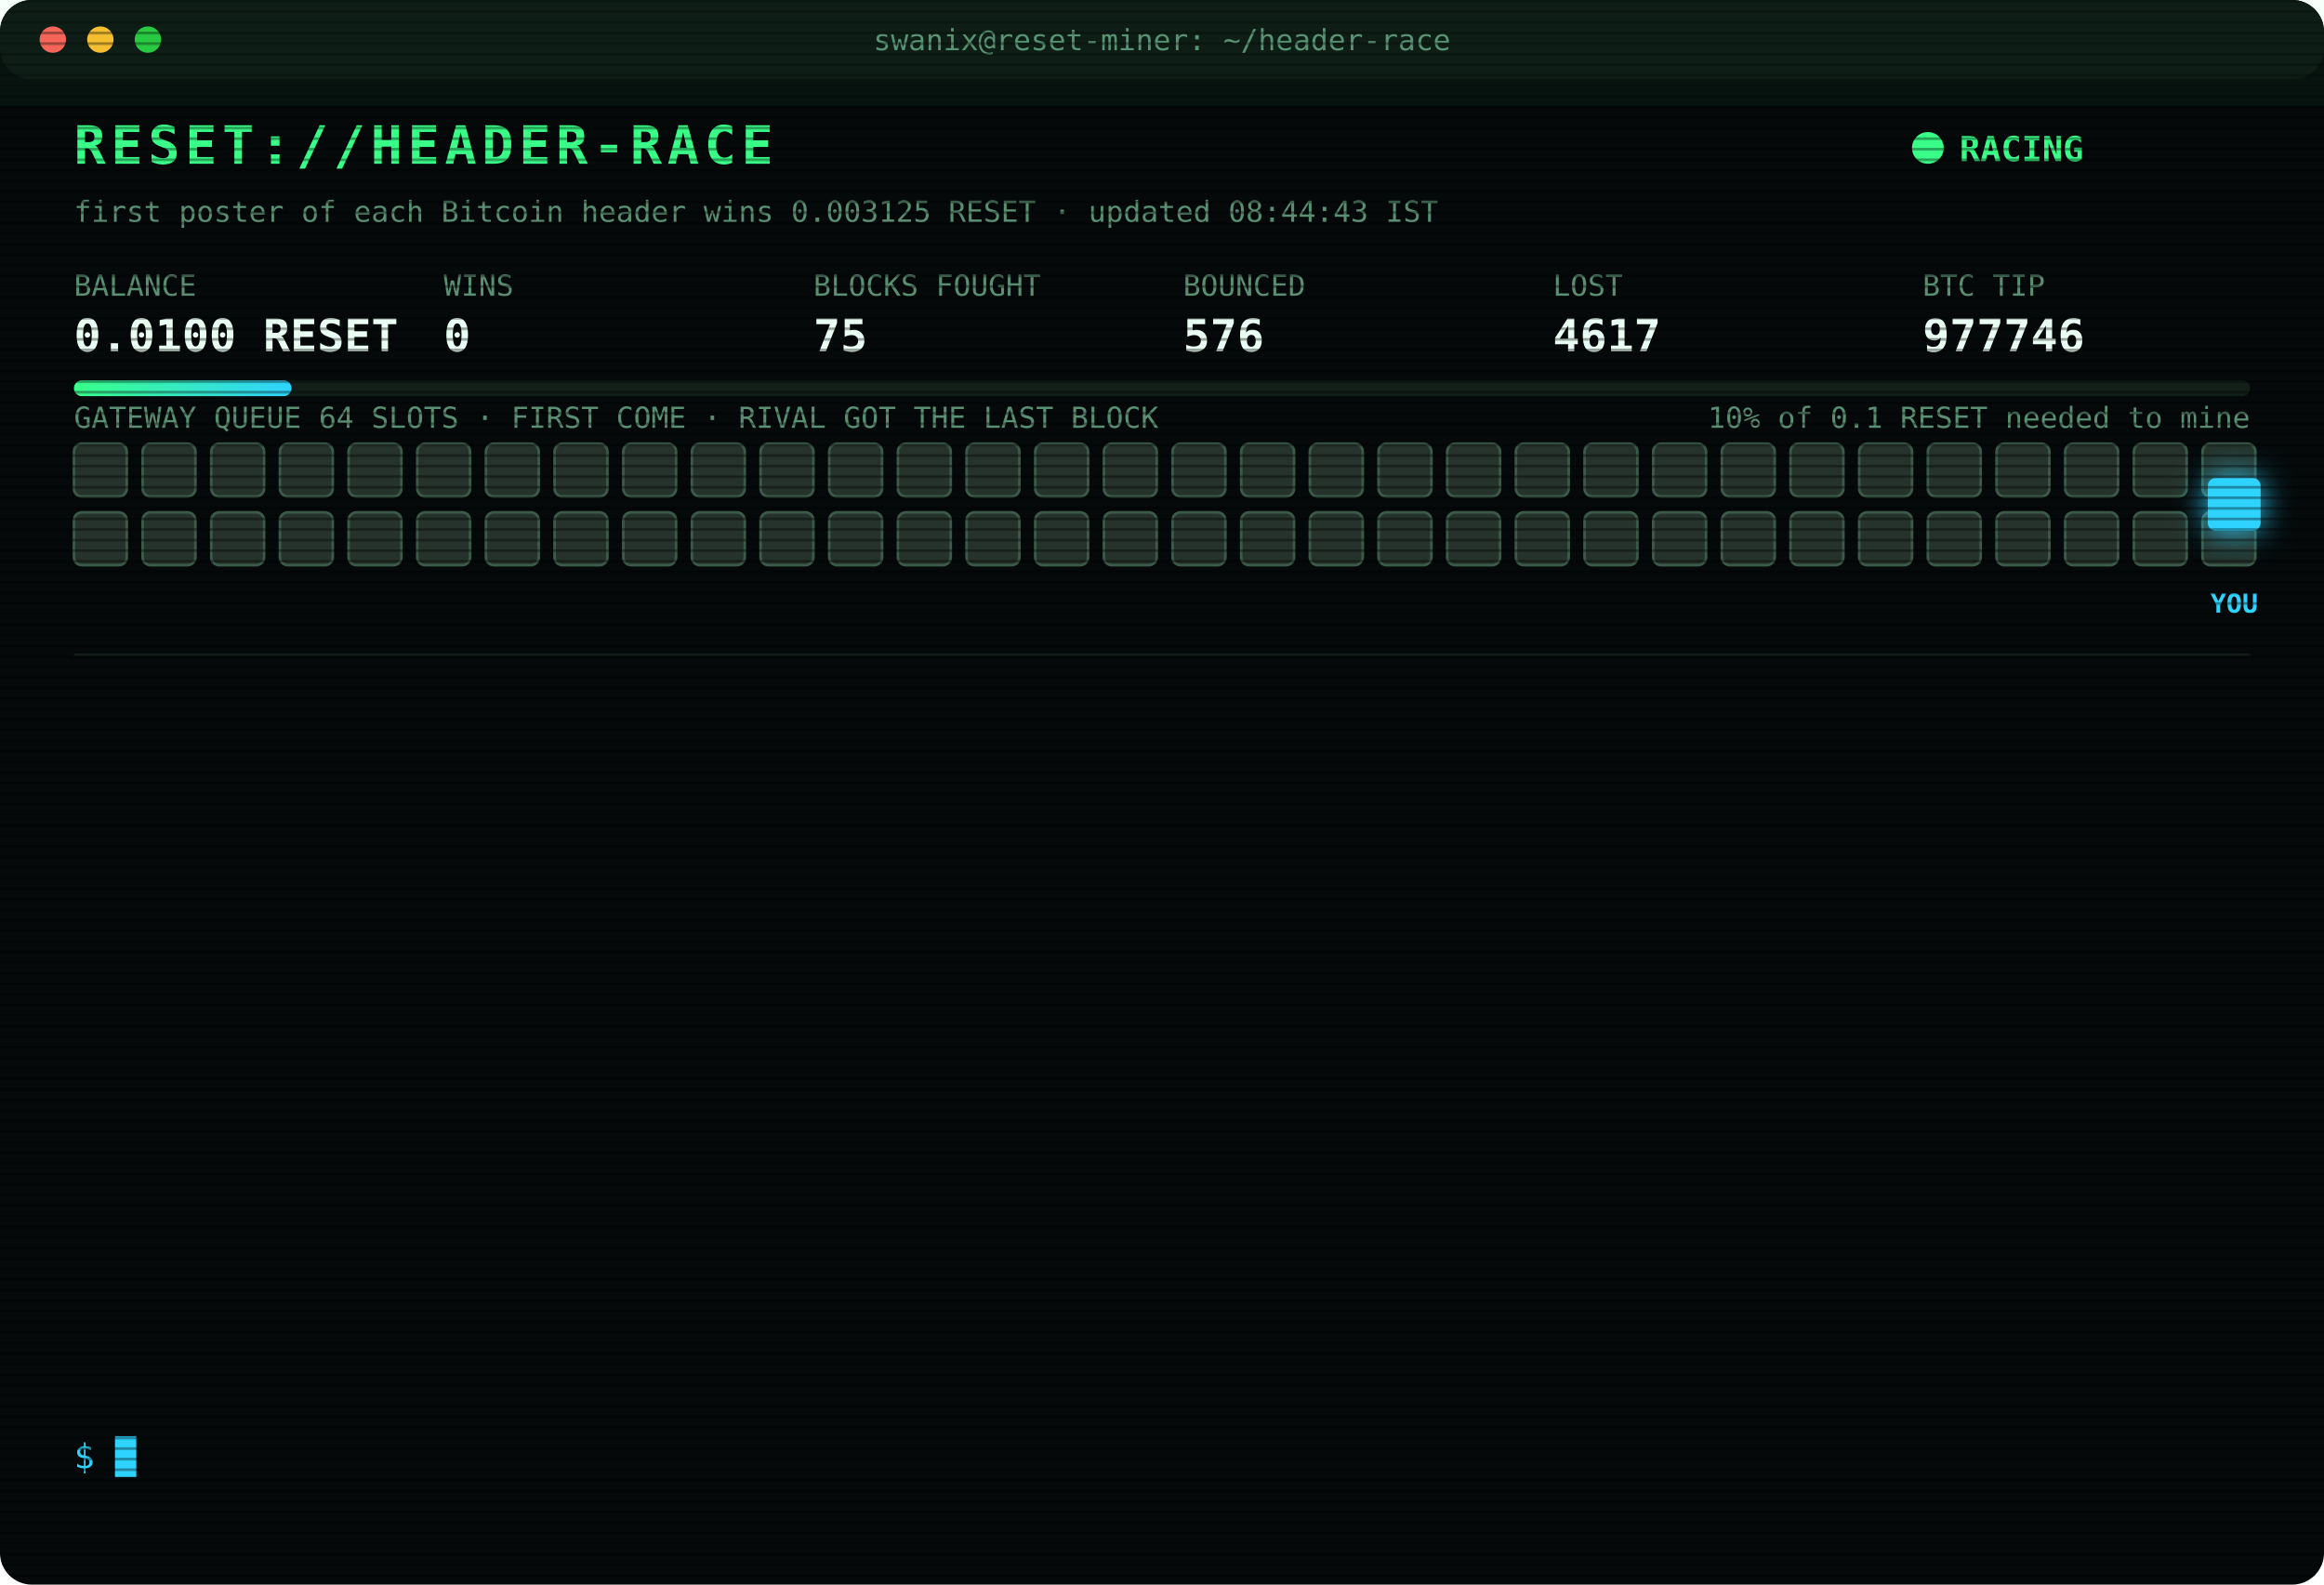
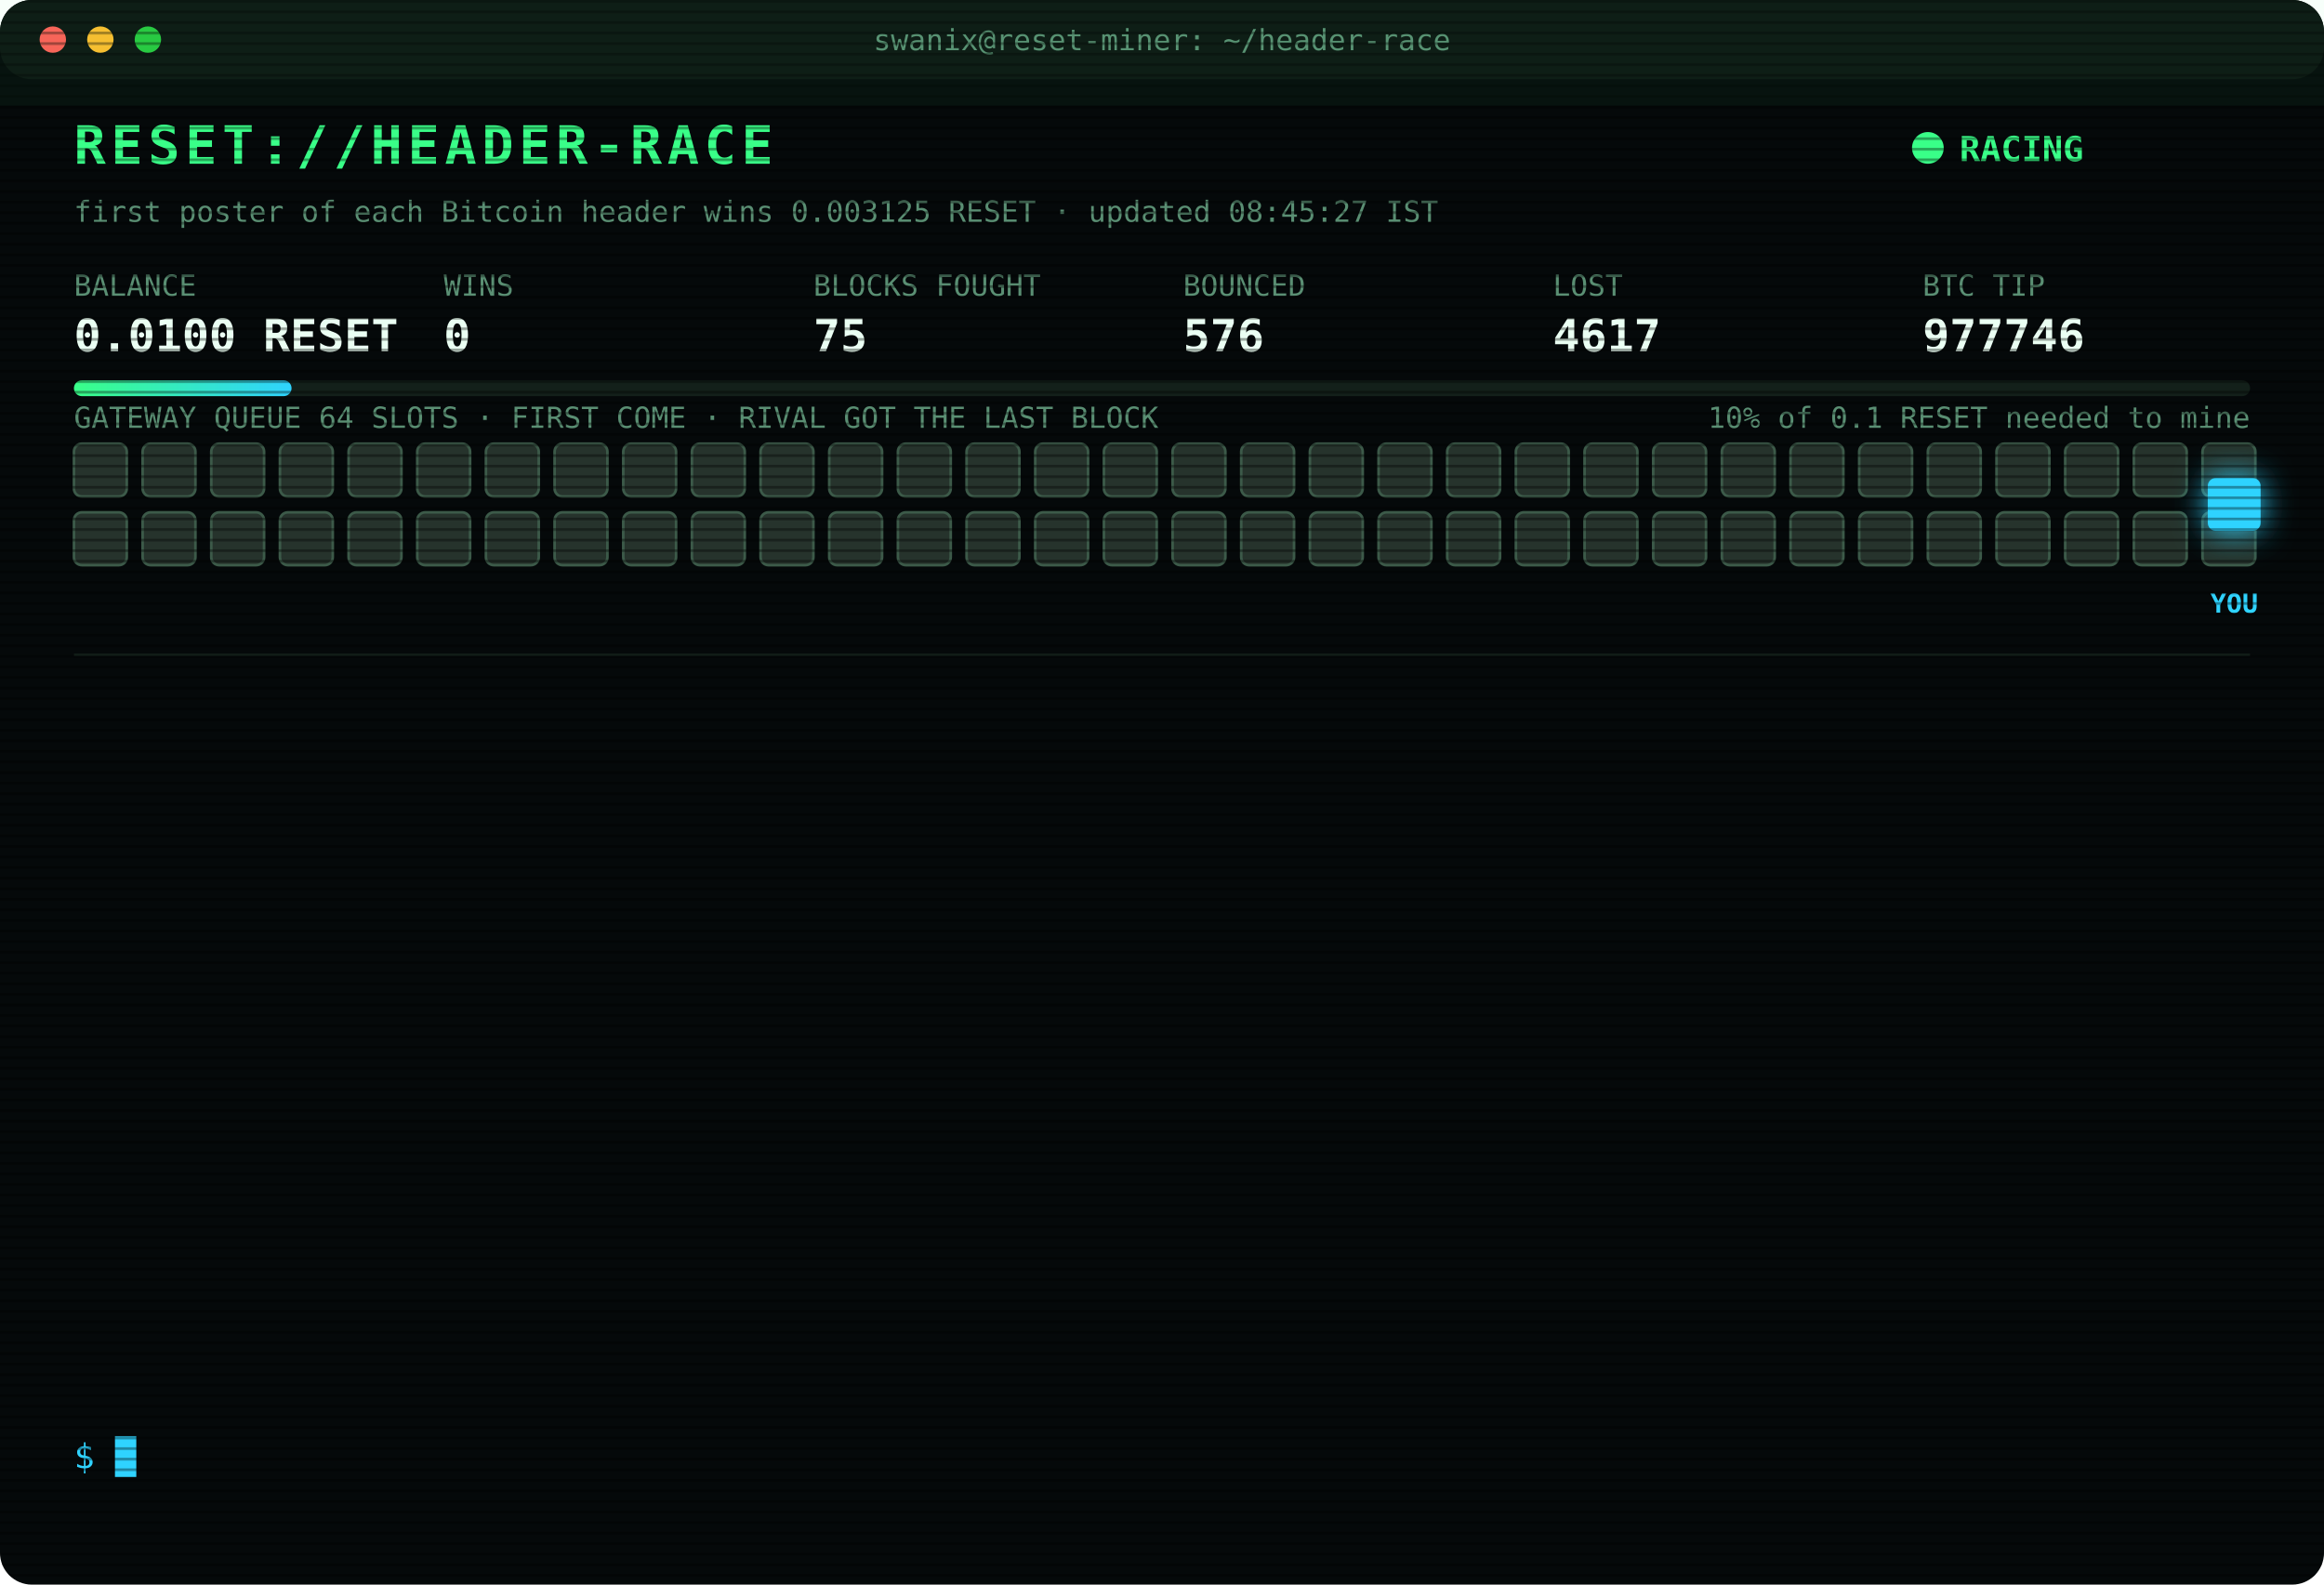
<svg xmlns="http://www.w3.org/2000/svg" width="880" height="600" viewBox="0 0 880 600" font-family="ui-monospace,SFMono-Regular,Menlo,Consolas,monospace">
  <style>
text{font-size:13px;fill:#7CFFB2}
.title{font-size:20px;font-weight:700;fill:#39FF88;letter-spacing:2px;animation:glitch 3s infinite steps(1)}
.sub{fill:#2fd3ff}.k{fill:#5a8f73;font-size:11px}.v{font-size:17px;font-weight:700;fill:#eafff3}
.ts{fill:#3f6b56}.boot{fill:#2fd3ff}.dim{fill:#5a8f73}.bad{fill:#ff4d6d}.warn{fill:#ffd23f}.mag{fill:#ff5cf0}.win{fill:#39FF88;font-weight:700}
.tag{font-size:10px;fill:#2fd3ff;font-weight:700}
.rival{fill:#26332c;stroke:#3c5a49;animation:jam 1.2s infinite alternate}
.idle{fill:#141c18;stroke:#22302a;animation:breathe 4s infinite}
.me{fill:#2fd3ff;filter:drop-shadow(0 0 6px #2fd3ff)}
.hover{animation:nudge 1.1s infinite ease-in-out}.bounce{animation:kick 1.4s infinite}
.ln{opacity:0;animation:in .4s forwards}
.cur{animation:blink 1s infinite steps(1)}
.scan{animation:scan 6s infinite linear}
.led{animation:blink 1.4s infinite}
@keyframes in{from{opacity:0;transform:translateX(-6px)}to{opacity:1;transform:none}}
@keyframes blink{50%{opacity:0}}
@keyframes jam{to{fill:#33463b}}
@keyframes breathe{50%{opacity:.4}}
@keyframes nudge{50%{transform:translateX(-10px)}}
@keyframes kick{0%,100%{transform:none}30%{transform:translateX(-14px)}55%{transform:translateX(10px) translateY(-6px)}}
@keyframes glitch{0%,92%{transform:none}93%{transform:translateX(2px);fill:#ff4d6d}95%{transform:translateX(-2px);fill:#2fd3ff}97%{transform:none}}
@keyframes scan{from{transform:translateY(-40px)}to{transform:translateY(600px)}}
</style>
  <defs>
    <pattern id="sl" width="4" height="4" patternUnits="userSpaceOnUse">
      <rect width="4" height="1" fill="#000" opacity=".35" />
    </pattern>
    <linearGradient id="bar">
      <stop offset="0" stop-color="#39FF88" />
      <stop offset="1" stop-color="#2fd3ff" />
    </linearGradient>
  </defs>
  <rect width="880" height="600" rx="12" fill="#05090a" />
  <rect width="880" height="30" rx="12" fill="#0d1512" />
  <circle cx="20" cy="15" r="5" fill="#ff5f57" />
  <circle cx="38" cy="15" r="5" fill="#febc2e" />
  <circle cx="56" cy="15" r="5" fill="#28c840" />
  <text x="440" y="19" text-anchor="middle" class="k">swanix@reset-miner: ~/header-race</text>
  <text x="28" y="62" class="title">RESET://HEADER-RACE</text>
  <circle class="led" cx="730" cy="56" r="6" fill="#39FF88" />
  <text x="742" y="61" class="win">RACING</text>
-   <text x="28" y="84" class="k">first poster of each Bitcoin header wins 0.003125 RESET · updated 08:44:43 IST</text>
+   <text x="28" y="84" class="k">first poster of each Bitcoin header wins 0.003125 RESET · updated 08:45:27 IST</text>
  <text x="28" y="112" class="k">BALANCE</text>
  <text x="28" y="133" class="v">0.0100 RESET</text>
  <text x="168" y="112" class="k">WINS</text>
  <text x="168" y="133" class="v">0</text>
  <text x="308" y="112" class="k">BLOCKS FOUGHT</text>
  <text x="308" y="133" class="v">75</text>
  <text x="448" y="112" class="k">BOUNCED</text>
  <text x="448" y="133" class="v">576</text>
  <text x="588" y="112" class="k">LOST</text>
  <text x="588" y="133" class="v">4617</text>
  <text x="728" y="112" class="k">BTC TIP</text>
  <text x="728" y="133" class="v">977746</text>
  <rect x="28" y="144" width="824" height="6" rx="3" fill="#13201a" />
  <rect x="28" y="144" width="82.4" height="6" rx="3" fill="url(#bar)" />
  <text x="852" y="162" text-anchor="end" class="k">10% of 0.1 RESET needed to mine</text>
  <text x="28" y="162" class="k">GATEWAY QUEUE 64 SLOTS · FIRST COME · RIVAL GOT THE LAST BLOCK</text>
  <rect class="rival" x="28" y="168" width="20" height="20" rx="3" style="animation-delay:0.00s" />
  <rect class="rival" x="54" y="168" width="20" height="20" rx="3" style="animation-delay:0.05s" />
  <rect class="rival" x="80" y="168" width="20" height="20" rx="3" style="animation-delay:0.10s" />
  <rect class="rival" x="106" y="168" width="20" height="20" rx="3" style="animation-delay:0.15s" />
  <rect class="rival" x="132" y="168" width="20" height="20" rx="3" style="animation-delay:0.20s" />
  <rect class="rival" x="158" y="168" width="20" height="20" rx="3" style="animation-delay:0.25s" />
  <rect class="rival" x="184" y="168" width="20" height="20" rx="3" style="animation-delay:0.30s" />
  <rect class="rival" x="210" y="168" width="20" height="20" rx="3" style="animation-delay:0.35s" />
  <rect class="rival" x="236" y="168" width="20" height="20" rx="3" style="animation-delay:0.40s" />
  <rect class="rival" x="262" y="168" width="20" height="20" rx="3" style="animation-delay:0.45s" />
  <rect class="rival" x="288" y="168" width="20" height="20" rx="3" style="animation-delay:0.50s" />
  <rect class="rival" x="314" y="168" width="20" height="20" rx="3" style="animation-delay:0.55s" />
  <rect class="rival" x="340" y="168" width="20" height="20" rx="3" style="animation-delay:0.60s" />
  <rect class="rival" x="366" y="168" width="20" height="20" rx="3" style="animation-delay:0.65s" />
  <rect class="rival" x="392" y="168" width="20" height="20" rx="3" style="animation-delay:0.70s" />
  <rect class="rival" x="418" y="168" width="20" height="20" rx="3" style="animation-delay:0.75s" />
  <rect class="rival" x="444" y="168" width="20" height="20" rx="3" style="animation-delay:0.80s" />
  <rect class="rival" x="470" y="168" width="20" height="20" rx="3" style="animation-delay:0.85s" />
  <rect class="rival" x="496" y="168" width="20" height="20" rx="3" style="animation-delay:0.90s" />
  <rect class="rival" x="522" y="168" width="20" height="20" rx="3" style="animation-delay:0.95s" />
  <rect class="rival" x="548" y="168" width="20" height="20" rx="3" style="animation-delay:1.00s" />
  <rect class="rival" x="574" y="168" width="20" height="20" rx="3" style="animation-delay:1.05s" />
  <rect class="rival" x="600" y="168" width="20" height="20" rx="3" style="animation-delay:1.10s" />
  <rect class="rival" x="626" y="168" width="20" height="20" rx="3" style="animation-delay:1.15s" />
  <rect class="rival" x="652" y="168" width="20" height="20" rx="3" style="animation-delay:1.20s" />
  <rect class="rival" x="678" y="168" width="20" height="20" rx="3" style="animation-delay:1.25s" />
  <rect class="rival" x="704" y="168" width="20" height="20" rx="3" style="animation-delay:1.30s" />
  <rect class="rival" x="730" y="168" width="20" height="20" rx="3" style="animation-delay:1.35s" />
  <rect class="rival" x="756" y="168" width="20" height="20" rx="3" style="animation-delay:1.40s" />
  <rect class="rival" x="782" y="168" width="20" height="20" rx="3" style="animation-delay:1.45s" />
  <rect class="rival" x="808" y="168" width="20" height="20" rx="3" style="animation-delay:1.50s" />
  <rect class="rival" x="834" y="168" width="20" height="20" rx="3" style="animation-delay:1.55s" />
  <rect class="rival" x="28" y="194" width="20" height="20" rx="3" style="animation-delay:1.60s" />
  <rect class="rival" x="54" y="194" width="20" height="20" rx="3" style="animation-delay:1.65s" />
  <rect class="rival" x="80" y="194" width="20" height="20" rx="3" style="animation-delay:1.70s" />
  <rect class="rival" x="106" y="194" width="20" height="20" rx="3" style="animation-delay:1.75s" />
  <rect class="rival" x="132" y="194" width="20" height="20" rx="3" style="animation-delay:1.80s" />
  <rect class="rival" x="158" y="194" width="20" height="20" rx="3" style="animation-delay:1.85s" />
  <rect class="rival" x="184" y="194" width="20" height="20" rx="3" style="animation-delay:1.90s" />
  <rect class="rival" x="210" y="194" width="20" height="20" rx="3" style="animation-delay:1.95s" />
  <rect class="rival" x="236" y="194" width="20" height="20" rx="3" style="animation-delay:2.00s" />
  <rect class="rival" x="262" y="194" width="20" height="20" rx="3" style="animation-delay:2.05s" />
  <rect class="rival" x="288" y="194" width="20" height="20" rx="3" style="animation-delay:2.10s" />
  <rect class="rival" x="314" y="194" width="20" height="20" rx="3" style="animation-delay:2.15s" />
  <rect class="rival" x="340" y="194" width="20" height="20" rx="3" style="animation-delay:2.20s" />
  <rect class="rival" x="366" y="194" width="20" height="20" rx="3" style="animation-delay:2.25s" />
  <rect class="rival" x="392" y="194" width="20" height="20" rx="3" style="animation-delay:2.30s" />
  <rect class="rival" x="418" y="194" width="20" height="20" rx="3" style="animation-delay:2.35s" />
  <rect class="rival" x="444" y="194" width="20" height="20" rx="3" style="animation-delay:2.40s" />
  <rect class="rival" x="470" y="194" width="20" height="20" rx="3" style="animation-delay:2.45s" />
  <rect class="rival" x="496" y="194" width="20" height="20" rx="3" style="animation-delay:2.50s" />
  <rect class="rival" x="522" y="194" width="20" height="20" rx="3" style="animation-delay:2.55s" />
  <rect class="rival" x="548" y="194" width="20" height="20" rx="3" style="animation-delay:2.60s" />
  <rect class="rival" x="574" y="194" width="20" height="20" rx="3" style="animation-delay:2.65s" />
  <rect class="rival" x="600" y="194" width="20" height="20" rx="3" style="animation-delay:2.70s" />
  <rect class="rival" x="626" y="194" width="20" height="20" rx="3" style="animation-delay:2.75s" />
  <rect class="rival" x="652" y="194" width="20" height="20" rx="3" style="animation-delay:2.80s" />
  <rect class="rival" x="678" y="194" width="20" height="20" rx="3" style="animation-delay:2.85s" />
  <rect class="rival" x="704" y="194" width="20" height="20" rx="3" style="animation-delay:2.90s" />
  <rect class="rival" x="730" y="194" width="20" height="20" rx="3" style="animation-delay:2.95s" />
  <rect class="rival" x="756" y="194" width="20" height="20" rx="3" style="animation-delay:3.00s" />
  <rect class="rival" x="782" y="194" width="20" height="20" rx="3" style="animation-delay:3.05s" />
  <rect class="rival" x="808" y="194" width="20" height="20" rx="3" style="animation-delay:3.10s" />
  <rect class="rival" x="834" y="194" width="20" height="20" rx="3" style="animation-delay:3.15s" />
  <g class="hover">
    <rect class="me" x="836" y="181" width="20" height="20" rx="3" />
    <text class="tag" x="846" y="232" text-anchor="middle">YOU</text>
  </g>
  <line x1="28" x2="852" y1="248" y2="248" stroke="#13201a" />
  <g class="ln" style="animation-delay:0.40s">
    <text x="28" y="270" class="ts">06:23:03</text>
    <text x="104" y="270" class="bad">[LOST] #977734 taken by a rival miner</text>
  </g>
  <g class="ln" style="animation-delay:0.65s">
    <text x="28" y="292" class="ts">06:29:56</text>
    <text x="104" y="292" class="bad">[LOST] #977735 taken by a rival miner</text>
  </g>
  <g class="ln" style="animation-delay:0.90s">
    <text x="28" y="314" class="ts">06:33:46</text>
    <text x="104" y="314" class="bad">[LOST] #977736 taken by a rival miner</text>
  </g>
  <g class="ln" style="animation-delay:1.15s">
    <text x="28" y="336" class="ts">06:37:59</text>
    <text x="104" y="336" class="bad">[LOST] #977737 taken by a rival miner</text>
  </g>
  <g class="ln" style="animation-delay:1.40s">
    <text x="28" y="358" class="ts">06:52:46</text>
    <text x="104" y="358" class="bad">[LOST] #977738 taken by a rival miner</text>
  </g>
  <g class="ln" style="animation-delay:1.65s">
    <text x="28" y="380" class="ts">06:54:02</text>
    <text x="104" y="380" class="bad">[LOST] #977739 taken by a rival miner</text>
  </g>
  <g class="ln" style="animation-delay:1.90s">
    <text x="28" y="402" class="ts">06:58:35</text>
    <text x="104" y="402" class="bad">[LOST] #977740 taken by a rival miner</text>
  </g>
  <g class="ln" style="animation-delay:2.15s">
    <text x="28" y="424" class="ts">07:36:05</text>
    <text x="104" y="424" class="bad">[LOST] #977741 taken by a rival miner</text>
  </g>
  <g class="ln" style="animation-delay:2.40s">
    <text x="28" y="446" class="ts">07:53:02</text>
    <text x="104" y="446" class="bad">[LOST] #977742 taken by a rival miner</text>
  </g>
  <g class="ln" style="animation-delay:2.65s">
    <text x="28" y="468" class="ts">08:07:40</text>
    <text x="104" y="468" class="bad">[LOST] #977743 taken by a rival miner</text>
  </g>
  <g class="ln" style="animation-delay:2.90s">
    <text x="28" y="490" class="ts">08:19:11</text>
    <text x="104" y="490" class="bad">[LOST] #977744 taken by a rival miner</text>
  </g>
  <g class="ln" style="animation-delay:3.15s">
    <text x="28" y="512" class="ts">08:27:13</text>
    <text x="104" y="512" class="bad">[LOST] #977745 taken by a rival miner</text>
  </g>
  <g class="ln" style="animation-delay:3.40s">
    <text x="28" y="534" class="ts">08:44:43</text>
    <text x="104" y="534" class="bad">[LOST] #977746 taken by a rival miner</text>
  </g>
  <text x="28" y="556" class="sub">$ <tspan class="cur">█</tspan>
  </text>
  <rect width="880" height="600" rx="12" fill="url(#sl)" pointer-events="none" />
  <rect class="scan" width="880" height="40" fill="#39FF88" opacity=".04" />
</svg>
